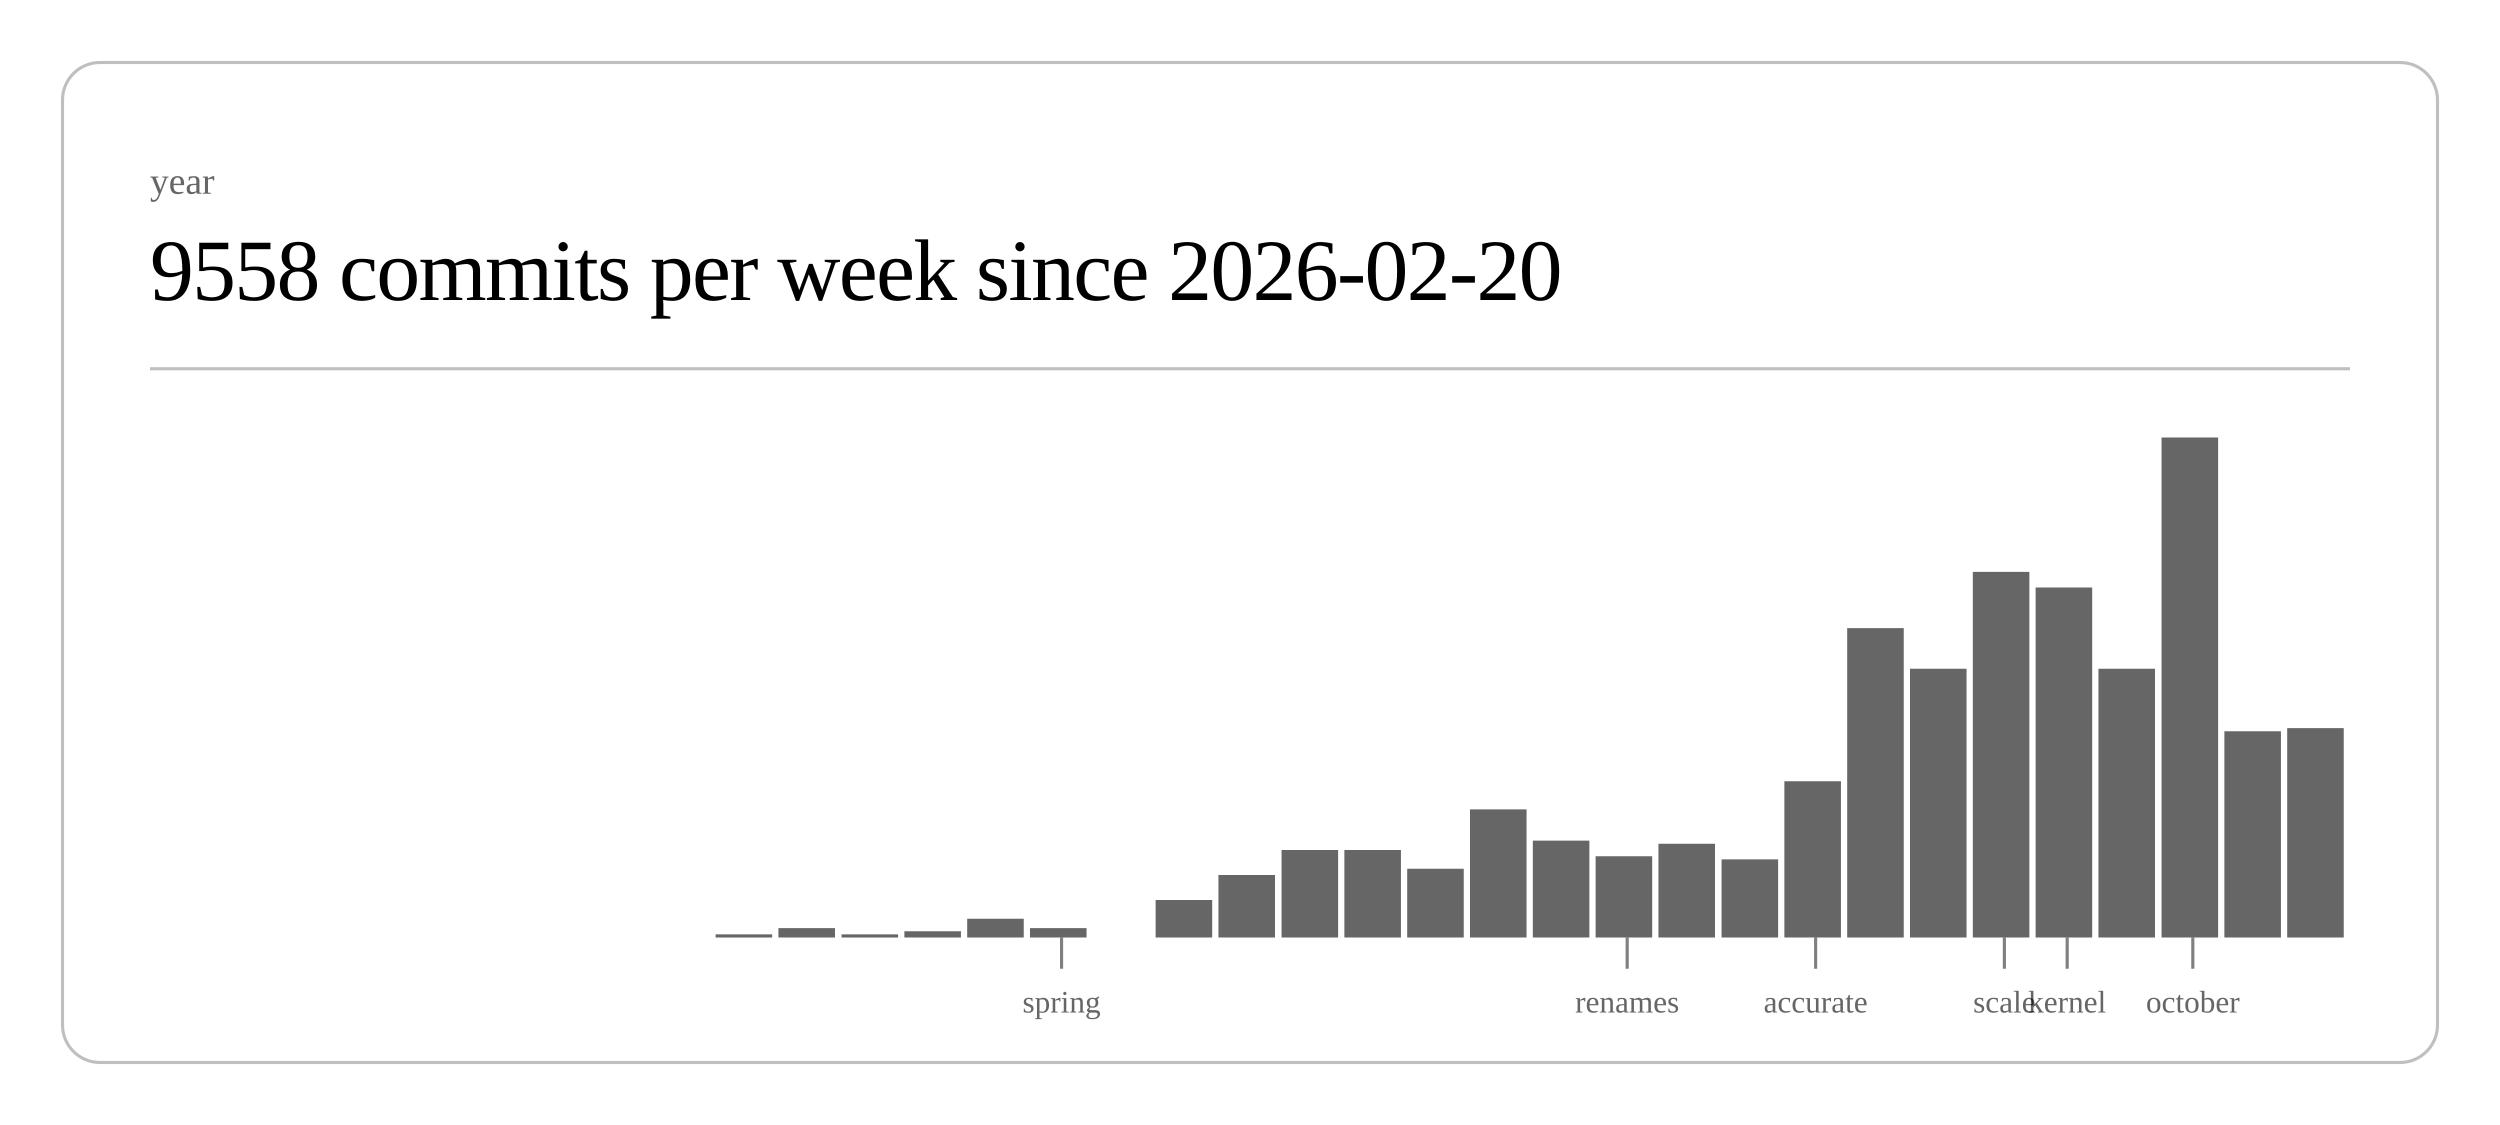
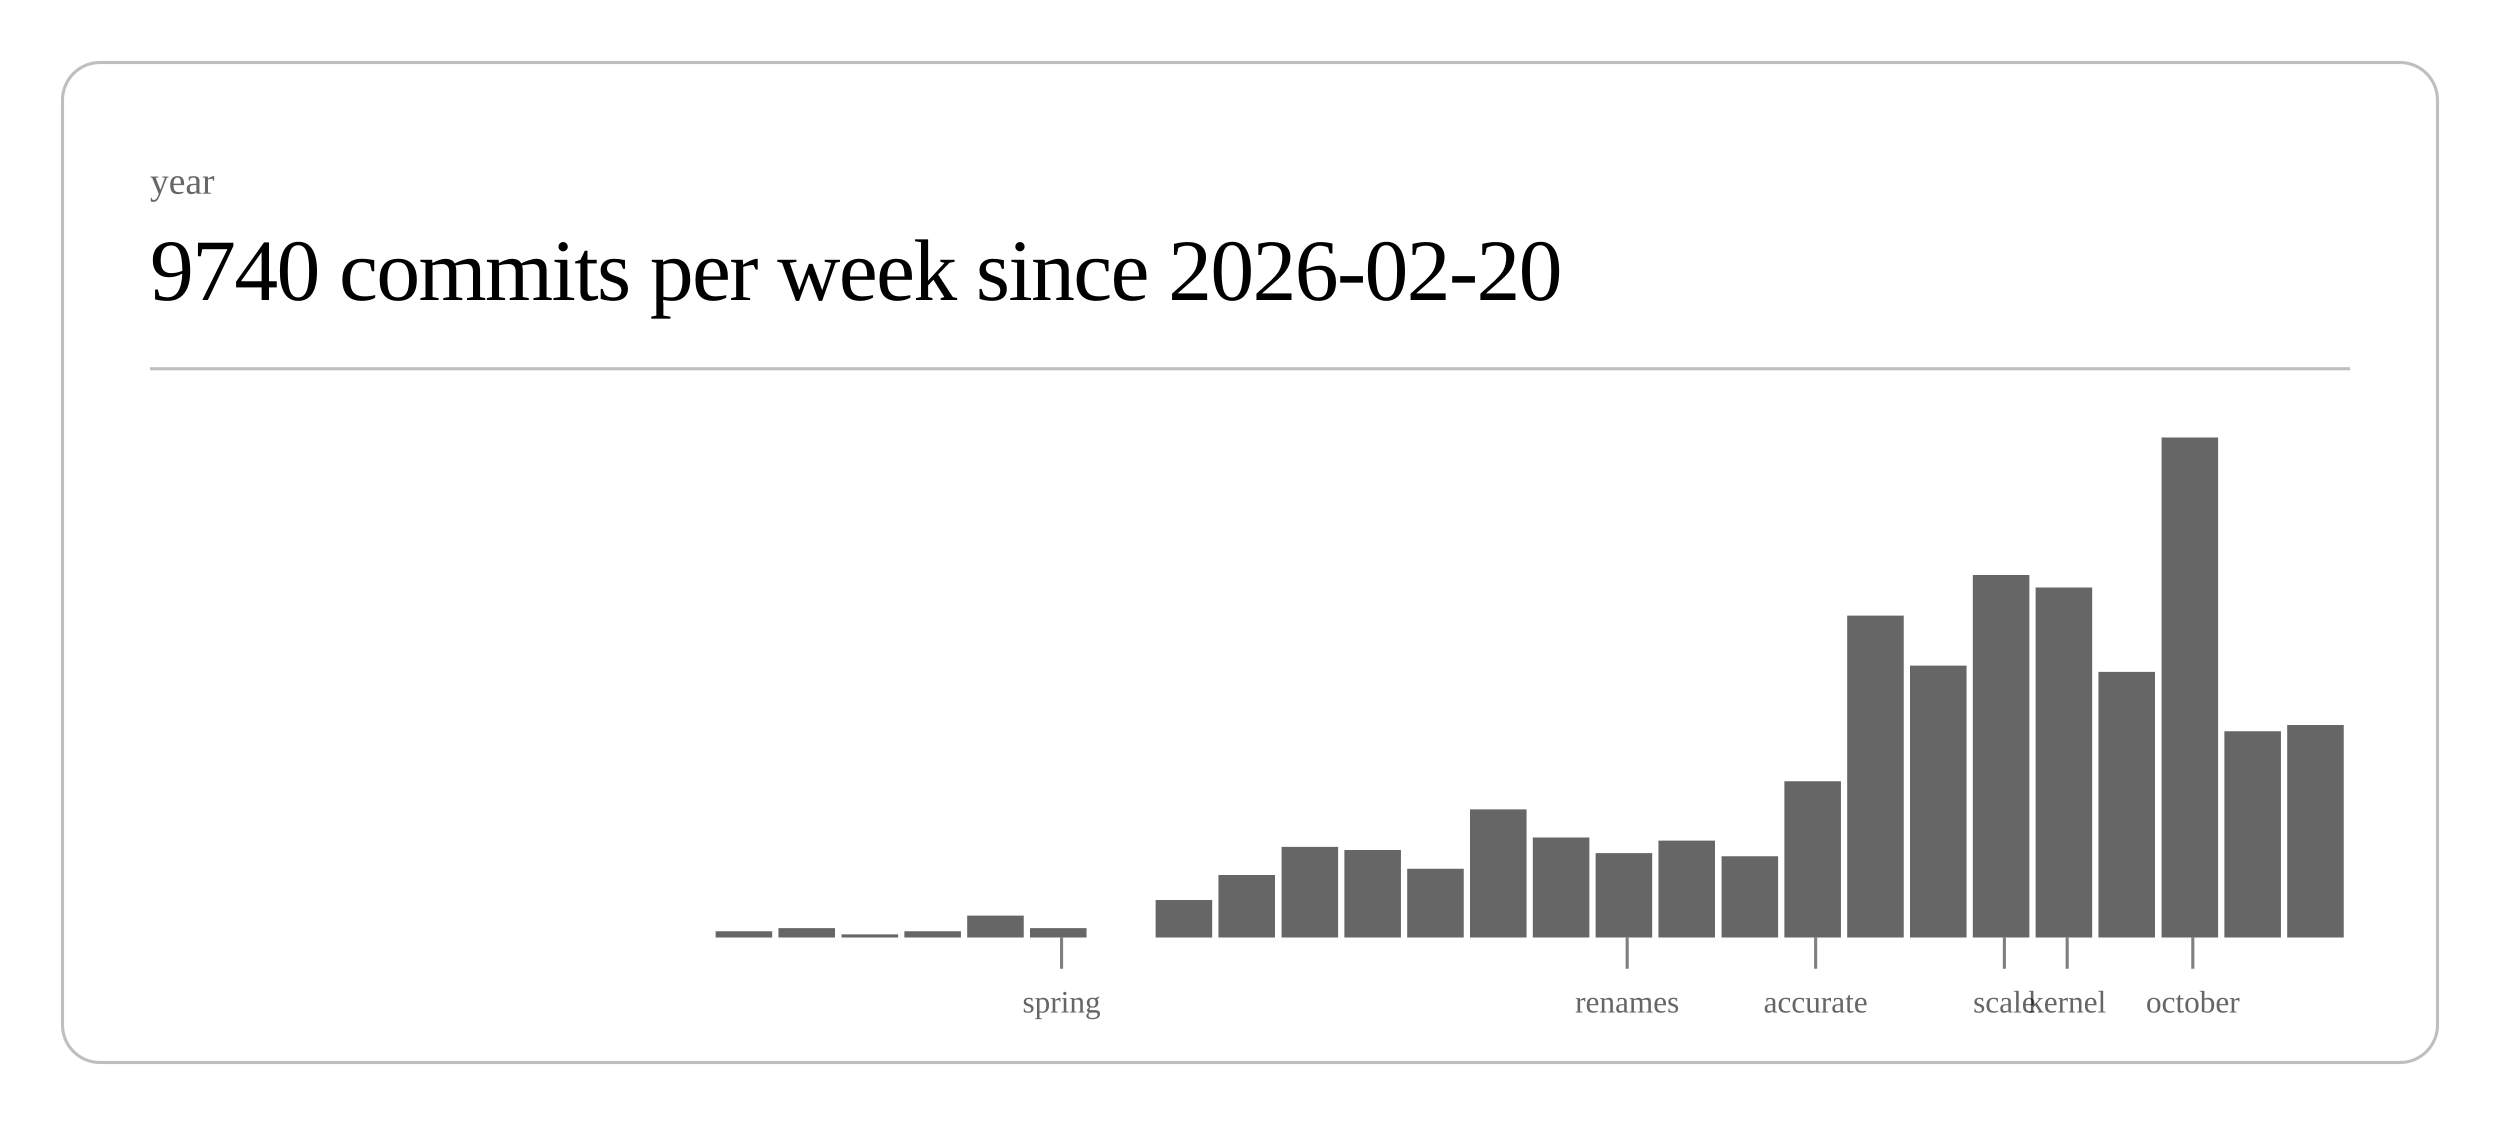
<svg xmlns="http://www.w3.org/2000/svg" class="post-header-svg" viewBox="0 0 800 360" width="800" height="360">
  <rect x="20" y="20" width="760" height="320" rx="12" ry="12" fill="none" stroke="currentColor" stroke-width="1" opacity="0.25" />
  <text fill="currentColor" x="48" y="62" font-size="12" opacity="0.6">year</text>
-   <text fill="currentColor" x="48" y="96" font-size="28" font-weight="300" letter-spacing="-0.5">9558 commits per week since 2026-02-20</text>
+   <text fill="currentColor" x="48" y="96" font-size="28" font-weight="300" letter-spacing="-0.5">9740 commits per week since 2026-02-20</text>
  <line stroke="currentColor" x1="48" y1="118" x2="752" y2="118" stroke-width="1" opacity="0.25" />
-   <rect x="229.0" y="299" width="18.1" height="1" fill="currentColor" opacity="0.6" />
+   <rect x="229.0" y="298" width="18.1" height="2" fill="currentColor" opacity="0.6" />
  <rect x="249.1" y="297" width="18.1" height="3" fill="currentColor" opacity="0.6" />
  <rect x="269.3" y="299" width="18.1" height="1" fill="currentColor" opacity="0.6" />
  <rect x="289.4" y="298" width="18.1" height="2" fill="currentColor" opacity="0.6" />
-   <rect x="309.5" y="294" width="18.1" height="6" fill="currentColor" opacity="0.6" />
+   <rect x="309.5" y="293" width="18.1" height="7" fill="currentColor" opacity="0.6" />
  <rect x="329.6" y="297" width="18.1" height="3" fill="currentColor" opacity="0.6" />
  <rect x="369.8" y="288" width="18.1" height="12" fill="currentColor" opacity="0.6" />
  <rect x="389.9" y="280" width="18.1" height="20" fill="currentColor" opacity="0.6" />
-   <rect x="410.1" y="272" width="18.1" height="28" fill="currentColor" opacity="0.6" />
+   <rect x="410.1" y="271" width="18.1" height="29" fill="currentColor" opacity="0.6" />
  <rect x="430.2" y="272" width="18.1" height="28" fill="currentColor" opacity="0.6" />
  <rect x="450.3" y="278" width="18.1" height="22" fill="currentColor" opacity="0.6" />
  <rect x="470.4" y="259" width="18.1" height="41" fill="currentColor" opacity="0.6" />
-   <rect x="490.5" y="269" width="18.1" height="31" fill="currentColor" opacity="0.6" />
-   <rect x="510.6" y="274" width="18.1" height="26" fill="currentColor" opacity="0.6" />
-   <rect x="530.7" y="270" width="18.1" height="30" fill="currentColor" opacity="0.6" />
-   <rect x="550.9" y="275" width="18.1" height="25" fill="currentColor" opacity="0.6" />
+   <rect x="490.5" y="268" width="18.1" height="32" fill="currentColor" opacity="0.6" />
+   <rect x="510.6" y="273" width="18.1" height="27" fill="currentColor" opacity="0.6" />
+   <rect x="530.7" y="269" width="18.1" height="31" fill="currentColor" opacity="0.6" />
+   <rect x="550.9" y="274" width="18.1" height="26" fill="currentColor" opacity="0.6" />
  <rect x="571.0" y="250" width="18.1" height="50" fill="currentColor" opacity="0.6" />
-   <rect x="591.1" y="201" width="18.1" height="99" fill="currentColor" opacity="0.6" />
-   <rect x="611.2" y="214" width="18.1" height="86" fill="currentColor" opacity="0.6" />
-   <rect x="631.3" y="183" width="18.1" height="117" fill="currentColor" opacity="0.6" />
+   <rect x="591.1" y="197" width="18.1" height="103" fill="currentColor" opacity="0.6" />
+   <rect x="611.2" y="213" width="18.1" height="87" fill="currentColor" opacity="0.6" />
+   <rect x="631.3" y="184" width="18.1" height="116" fill="currentColor" opacity="0.6" />
  <rect x="651.4" y="188" width="18.1" height="112" fill="currentColor" opacity="0.6" />
-   <rect x="671.5" y="214" width="18.1" height="86" fill="currentColor" opacity="0.6" />
+   <rect x="671.5" y="215" width="18.1" height="85" fill="currentColor" opacity="0.6" />
  <rect x="691.7" y="140" width="18.1" height="160" fill="currentColor" opacity="0.6" />
  <rect x="711.8" y="234" width="18.1" height="66" fill="currentColor" opacity="0.6" />
-   <rect x="731.9" y="233" width="18.1" height="67" fill="currentColor" opacity="0.6" />
+   <rect x="731.9" y="232" width="18.1" height="68" fill="currentColor" opacity="0.6" />
  <line stroke="currentColor" x1="339.7" y1="300" x2="339.7" y2="310" stroke-width="1" opacity="0.5" />
  <text fill="currentColor" x="339.7" y="324" font-size="10" opacity="0.6" text-anchor="middle">spring</text>
  <line stroke="currentColor" x1="520.7" y1="300" x2="520.7" y2="310" stroke-width="1" opacity="0.5" />
  <text fill="currentColor" x="520.7" y="324" font-size="10" opacity="0.6" text-anchor="middle">renames</text>
  <line stroke="currentColor" x1="581.0" y1="300" x2="581.0" y2="310" stroke-width="1" opacity="0.5" />
  <text fill="currentColor" x="581.0" y="324" font-size="10" opacity="0.6" text-anchor="middle">accurate</text>
  <line stroke="currentColor" x1="641.4" y1="300" x2="641.4" y2="310" stroke-width="1" opacity="0.5" />
  <text fill="currentColor" x="641.4" y="324" font-size="10" opacity="0.6" text-anchor="middle">scale</text>
  <line stroke="currentColor" x1="661.5" y1="300" x2="661.5" y2="310" stroke-width="1" opacity="0.5" />
  <text fill="currentColor" x="661.5" y="324" font-size="10" opacity="0.6" text-anchor="middle">kernel</text>
  <line stroke="currentColor" x1="701.7" y1="300" x2="701.7" y2="310" stroke-width="1" opacity="0.5" />
  <text fill="currentColor" x="701.7" y="324" font-size="10" opacity="0.6" text-anchor="middle">october</text>
</svg>
